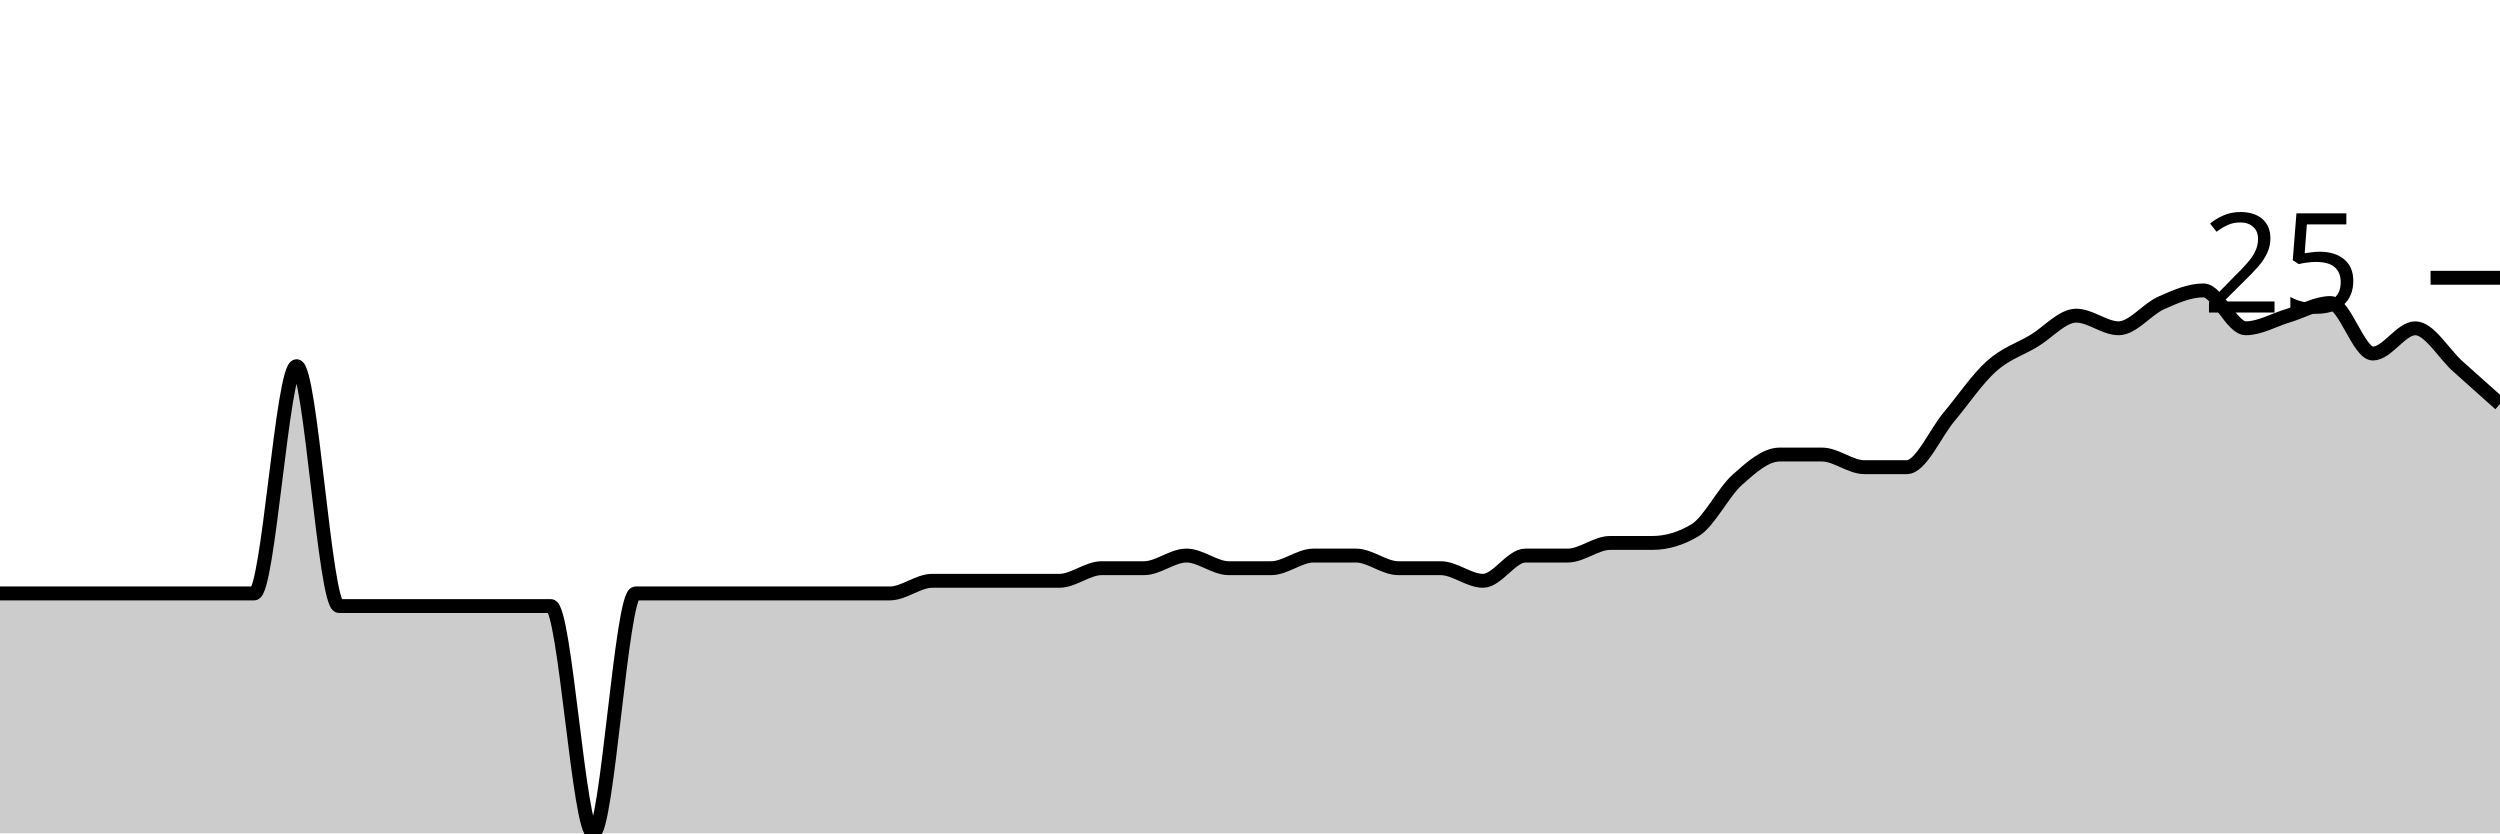
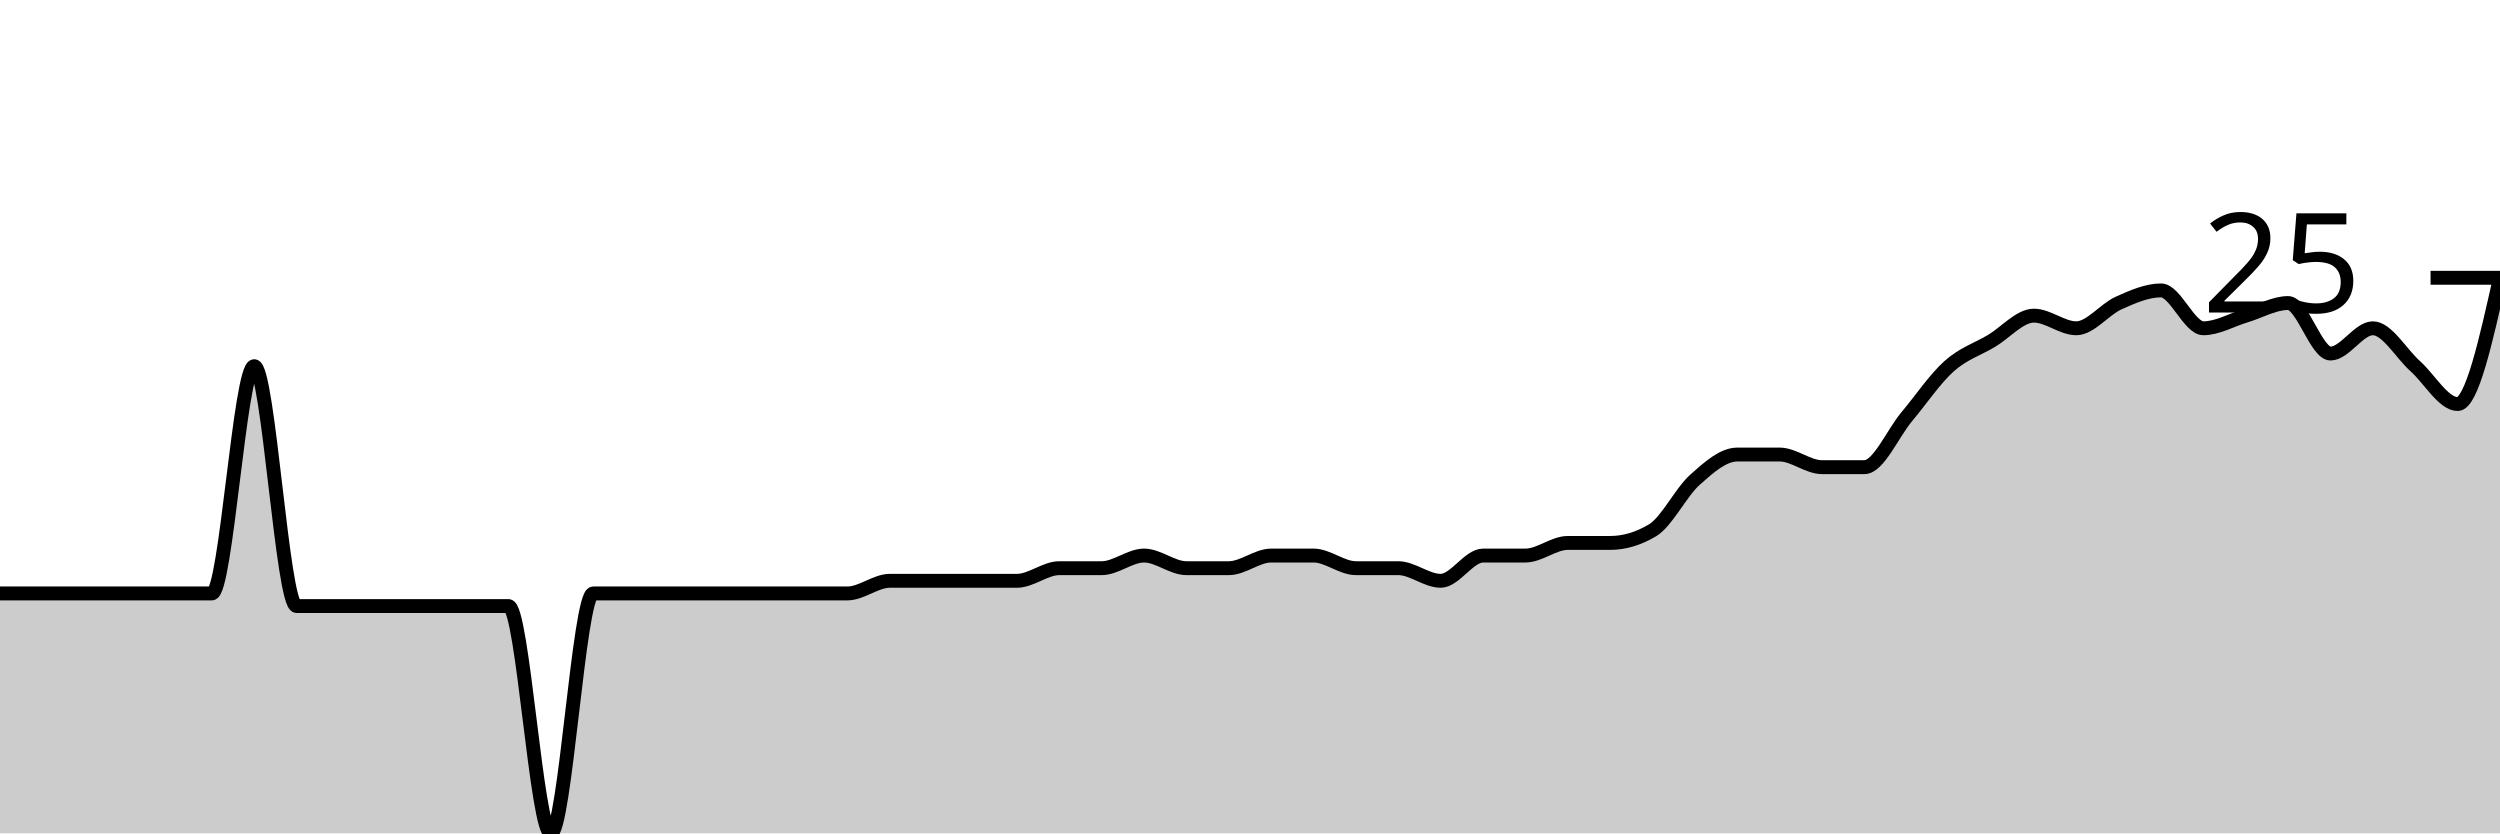
<svg xmlns="http://www.w3.org/2000/svg" viewBox="0 0 180 60">
  <g transform="translate(0,20)">
-     <path class="area" fill="rgba(0, 0, 0, 0.2)" d="M0,22.727C1.017,22.727,2.034,22.727,3.051,22.727C4.068,22.727,5.085,22.727,6.102,22.727C7.119,22.727,8.136,22.727,9.153,22.727C10.169,22.727,11.186,22.727,12.203,22.727C13.22,22.727,14.237,22.727,15.254,22.727C16.271,22.727,17.288,22.727,18.305,22.727C19.322,22.727,20.339,6.364,21.356,6.364C22.373,6.364,23.39,23.636,24.407,23.636C25.424,23.636,26.441,23.636,27.458,23.636C28.475,23.636,29.492,23.636,30.508,23.636C31.525,23.636,32.542,23.636,33.559,23.636C34.576,23.636,35.593,23.636,36.61,23.636C37.627,23.636,38.644,23.636,39.661,23.636C40.678,23.636,41.695,40,42.712,40C43.729,40,44.746,22.727,45.763,22.727C46.78,22.727,47.797,22.727,48.814,22.727C49.831,22.727,50.847,22.727,51.864,22.727C52.881,22.727,53.898,22.727,54.915,22.727C55.932,22.727,56.949,22.727,57.966,22.727C58.983,22.727,60,22.727,61.017,22.727C62.034,22.727,63.051,22.727,64.068,22.727C65.085,22.727,66.102,21.818,67.119,21.818C68.136,21.818,69.153,21.818,70.169,21.818C71.186,21.818,72.203,21.818,73.22,21.818C74.237,21.818,75.254,21.818,76.271,21.818C77.288,21.818,78.305,20.909,79.322,20.909C80.339,20.909,81.356,20.909,82.373,20.909C83.39,20.909,84.407,20,85.424,20C86.441,20,87.458,20.909,88.475,20.909C89.492,20.909,90.508,20.909,91.525,20.909C92.542,20.909,93.559,20,94.576,20C95.593,20,96.61,20,97.627,20C98.644,20,99.661,20.909,100.678,20.909C101.695,20.909,102.712,20.909,103.729,20.909C104.746,20.909,105.763,21.818,106.78,21.818C107.797,21.818,108.814,20,109.831,20C110.847,20,111.864,20,112.881,20C113.898,20,114.915,19.091,115.932,19.091C116.949,19.091,117.966,19.091,118.983,19.091C120,19.091,121.017,18.788,122.034,18.182C123.051,17.576,124.068,15.455,125.085,14.545C126.102,13.636,127.119,12.727,128.136,12.727C129.153,12.727,130.169,12.727,131.186,12.727C132.203,12.727,133.22,13.636,134.237,13.636C135.254,13.636,136.271,13.636,137.288,13.636C138.305,13.636,139.322,11.212,140.339,10C141.356,8.788,142.373,7.273,143.39,6.364C144.407,5.455,145.424,5.152,146.441,4.545C147.458,3.939,148.475,2.727,149.492,2.727C150.508,2.727,151.525,3.636,152.542,3.636C153.559,3.636,154.576,2.273,155.593,1.818C156.61,1.364,157.627,0.909,158.644,0.909C159.661,0.909,160.678,3.636,161.695,3.636C162.712,3.636,163.729,3.03,164.746,2.727C165.763,2.424,166.78,1.818,167.797,1.818C168.814,1.818,169.831,5.455,170.847,5.455C171.864,5.455,172.881,3.636,173.898,3.636C174.915,3.636,175.932,5.455,176.949,6.364C177.966,7.273,178.983,8.182,180,9.091L180,40C178.983,40,177.966,40,176.949,40C175.932,40,174.915,40,173.898,40C172.881,40,171.864,40,170.847,40C169.831,40,168.814,40,167.797,40C166.78,40,165.763,40,164.746,40C163.729,40,162.712,40,161.695,40C160.678,40,159.661,40,158.644,40C157.627,40,156.61,40,155.593,40C154.576,40,153.559,40,152.542,40C151.525,40,150.508,40,149.492,40C148.475,40,147.458,40,146.441,40C145.424,40,144.407,40,143.39,40C142.373,40,141.356,40,140.339,40C139.322,40,138.305,40,137.288,40C136.271,40,135.254,40,134.237,40C133.22,40,132.203,40,131.186,40C130.169,40,129.153,40,128.136,40C127.119,40,126.102,40,125.085,40C124.068,40,123.051,40,122.034,40C121.017,40,120,40,118.983,40C117.966,40,116.949,40,115.932,40C114.915,40,113.898,40,112.881,40C111.864,40,110.847,40,109.831,40C108.814,40,107.797,40,106.78,40C105.763,40,104.746,40,103.729,40C102.712,40,101.695,40,100.678,40C99.661,40,98.644,40,97.627,40C96.61,40,95.593,40,94.576,40C93.559,40,92.542,40,91.525,40C90.508,40,89.492,40,88.475,40C87.458,40,86.441,40,85.424,40C84.407,40,83.39,40,82.373,40C81.356,40,80.339,40,79.322,40C78.305,40,77.288,40,76.271,40C75.254,40,74.237,40,73.22,40C72.203,40,71.186,40,70.169,40C69.153,40,68.136,40,67.119,40C66.102,40,65.085,40,64.068,40C63.051,40,62.034,40,61.017,40C60,40,58.983,40,57.966,40C56.949,40,55.932,40,54.915,40C53.898,40,52.881,40,51.864,40C50.847,40,49.831,40,48.814,40C47.797,40,46.78,40,45.763,40C44.746,40,43.729,40,42.712,40C41.695,40,40.678,40,39.661,40C38.644,40,37.627,40,36.61,40C35.593,40,34.576,40,33.559,40C32.542,40,31.525,40,30.508,40C29.492,40,28.475,40,27.458,40C26.441,40,25.424,40,24.407,40C23.39,40,22.373,40,21.356,40C20.339,40,19.322,40,18.305,40C17.288,40,16.271,40,15.254,40C14.237,40,13.22,40,12.203,40C11.186,40,10.169,40,9.153,40C8.136,40,7.119,40,6.102,40C5.085,40,4.068,40,3.051,40C2.034,40,1.017,40,0,40Z" />
-     <path class="line" stroke="black" fill="none" d="M0,22.727C1.017,22.727,2.034,22.727,3.051,22.727C4.068,22.727,5.085,22.727,6.102,22.727C7.119,22.727,8.136,22.727,9.153,22.727C10.169,22.727,11.186,22.727,12.203,22.727C13.22,22.727,14.237,22.727,15.254,22.727C16.271,22.727,17.288,22.727,18.305,22.727C19.322,22.727,20.339,6.364,21.356,6.364C22.373,6.364,23.39,23.636,24.407,23.636C25.424,23.636,26.441,23.636,27.458,23.636C28.475,23.636,29.492,23.636,30.508,23.636C31.525,23.636,32.542,23.636,33.559,23.636C34.576,23.636,35.593,23.636,36.61,23.636C37.627,23.636,38.644,23.636,39.661,23.636C40.678,23.636,41.695,40,42.712,40C43.729,40,44.746,22.727,45.763,22.727C46.78,22.727,47.797,22.727,48.814,22.727C49.831,22.727,50.847,22.727,51.864,22.727C52.881,22.727,53.898,22.727,54.915,22.727C55.932,22.727,56.949,22.727,57.966,22.727C58.983,22.727,60,22.727,61.017,22.727C62.034,22.727,63.051,22.727,64.068,22.727C65.085,22.727,66.102,21.818,67.119,21.818C68.136,21.818,69.153,21.818,70.169,21.818C71.186,21.818,72.203,21.818,73.22,21.818C74.237,21.818,75.254,21.818,76.271,21.818C77.288,21.818,78.305,20.909,79.322,20.909C80.339,20.909,81.356,20.909,82.373,20.909C83.39,20.909,84.407,20,85.424,20C86.441,20,87.458,20.909,88.475,20.909C89.492,20.909,90.508,20.909,91.525,20.909C92.542,20.909,93.559,20,94.576,20C95.593,20,96.61,20,97.627,20C98.644,20,99.661,20.909,100.678,20.909C101.695,20.909,102.712,20.909,103.729,20.909C104.746,20.909,105.763,21.818,106.78,21.818C107.797,21.818,108.814,20,109.831,20C110.847,20,111.864,20,112.881,20C113.898,20,114.915,19.091,115.932,19.091C116.949,19.091,117.966,19.091,118.983,19.091C120,19.091,121.017,18.788,122.034,18.182C123.051,17.576,124.068,15.455,125.085,14.545C126.102,13.636,127.119,12.727,128.136,12.727C129.153,12.727,130.169,12.727,131.186,12.727C132.203,12.727,133.22,13.636,134.237,13.636C135.254,13.636,136.271,13.636,137.288,13.636C138.305,13.636,139.322,11.212,140.339,10C141.356,8.788,142.373,7.273,143.39,6.364C144.407,5.455,145.424,5.152,146.441,4.545C147.458,3.939,148.475,2.727,149.492,2.727C150.508,2.727,151.525,3.636,152.542,3.636C153.559,3.636,154.576,2.273,155.593,1.818C156.61,1.364,157.627,0.909,158.644,0.909C159.661,0.909,160.678,3.636,161.695,3.636C162.712,3.636,163.729,3.03,164.746,2.727C165.763,2.424,166.78,1.818,167.797,1.818C168.814,1.818,169.831,5.455,170.847,5.455C171.864,5.455,172.881,3.636,173.898,3.636C174.915,3.636,175.932,5.455,176.949,6.364C177.966,7.273,178.983,8.182,180,9.091" />
+     <path class="area" fill="rgba(0, 0, 0, 0.2)" d="M0,22.727C1.017,22.727,2.034,22.727,3.051,22.727C4.068,22.727,5.085,22.727,6.102,22.727C7.119,22.727,8.136,22.727,9.153,22.727C10.169,22.727,11.186,22.727,12.203,22.727C13.22,22.727,14.237,22.727,15.254,22.727C16.271,22.727,17.288,6.364,18.305,6.364C19.322,6.364,20.339,23.636,21.356,23.636C22.373,23.636,23.39,23.636,24.407,23.636C25.424,23.636,26.441,23.636,27.458,23.636C28.475,23.636,29.492,23.636,30.508,23.636C31.525,23.636,32.542,23.636,33.559,23.636C34.576,23.636,35.593,23.636,36.61,23.636C37.627,23.636,38.644,40,39.661,40C40.678,40,41.695,22.727,42.712,22.727C43.729,22.727,44.746,22.727,45.763,22.727C46.78,22.727,47.797,22.727,48.814,22.727C49.831,22.727,50.847,22.727,51.864,22.727C52.881,22.727,53.898,22.727,54.915,22.727C55.932,22.727,56.949,22.727,57.966,22.727C58.983,22.727,60,22.727,61.017,22.727C62.034,22.727,63.051,21.818,64.068,21.818C65.085,21.818,66.102,21.818,67.119,21.818C68.136,21.818,69.153,21.818,70.169,21.818C71.186,21.818,72.203,21.818,73.22,21.818C74.237,21.818,75.254,20.909,76.271,20.909C77.288,20.909,78.305,20.909,79.322,20.909C80.339,20.909,81.356,20,82.373,20C83.39,20,84.407,20.909,85.424,20.909C86.441,20.909,87.458,20.909,88.475,20.909C89.492,20.909,90.508,20,91.525,20C92.542,20,93.559,20,94.576,20C95.593,20,96.61,20.909,97.627,20.909C98.644,20.909,99.661,20.909,100.678,20.909C101.695,20.909,102.712,21.818,103.729,21.818C104.746,21.818,105.763,20,106.78,20C107.797,20,108.814,20,109.831,20C110.847,20,111.864,19.091,112.881,19.091C113.898,19.091,114.915,19.091,115.932,19.091C116.949,19.091,117.966,18.788,118.983,18.182C120,17.576,121.017,15.455,122.034,14.545C123.051,13.636,124.068,12.727,125.085,12.727C126.102,12.727,127.119,12.727,128.136,12.727C129.153,12.727,130.169,13.636,131.186,13.636C132.203,13.636,133.22,13.636,134.237,13.636C135.254,13.636,136.271,11.212,137.288,10C138.305,8.788,139.322,7.273,140.339,6.364C141.356,5.455,142.373,5.152,143.39,4.545C144.407,3.939,145.424,2.727,146.441,2.727C147.458,2.727,148.475,3.636,149.492,3.636C150.508,3.636,151.525,2.273,152.542,1.818C153.559,1.364,154.576,0.909,155.593,0.909C156.61,0.909,157.627,3.636,158.644,3.636C159.661,3.636,160.678,3.03,161.695,2.727C162.712,2.424,163.729,1.818,164.746,1.818C165.763,1.818,166.78,5.455,167.797,5.455C168.814,5.455,169.831,3.636,170.847,3.636C171.864,3.636,172.881,5.455,173.898,6.364C174.915,7.273,175.932,9.091,176.949,9.091C177.966,9.091,178.983,4.545,180,0L180,40C178.983,40,177.966,40,176.949,40C175.932,40,174.915,40,173.898,40C172.881,40,171.864,40,170.847,40C169.831,40,168.814,40,167.797,40C166.78,40,165.763,40,164.746,40C163.729,40,162.712,40,161.695,40C160.678,40,159.661,40,158.644,40C157.627,40,156.61,40,155.593,40C154.576,40,153.559,40,152.542,40C151.525,40,150.508,40,149.492,40C148.475,40,147.458,40,146.441,40C145.424,40,144.407,40,143.39,40C142.373,40,141.356,40,140.339,40C139.322,40,138.305,40,137.288,40C136.271,40,135.254,40,134.237,40C133.22,40,132.203,40,131.186,40C130.169,40,129.153,40,128.136,40C127.119,40,126.102,40,125.085,40C124.068,40,123.051,40,122.034,40C121.017,40,120,40,118.983,40C117.966,40,116.949,40,115.932,40C114.915,40,113.898,40,112.881,40C111.864,40,110.847,40,109.831,40C108.814,40,107.797,40,106.78,40C105.763,40,104.746,40,103.729,40C102.712,40,101.695,40,100.678,40C99.661,40,98.644,40,97.627,40C96.61,40,95.593,40,94.576,40C93.559,40,92.542,40,91.525,40C90.508,40,89.492,40,88.475,40C87.458,40,86.441,40,85.424,40C84.407,40,83.39,40,82.373,40C81.356,40,80.339,40,79.322,40C78.305,40,77.288,40,76.271,40C75.254,40,74.237,40,73.22,40C72.203,40,71.186,40,70.169,40C69.153,40,68.136,40,67.119,40C66.102,40,65.085,40,64.068,40C63.051,40,62.034,40,61.017,40C60,40,58.983,40,57.966,40C56.949,40,55.932,40,54.915,40C53.898,40,52.881,40,51.864,40C50.847,40,49.831,40,48.814,40C47.797,40,46.78,40,45.763,40C44.746,40,43.729,40,42.712,40C41.695,40,40.678,40,39.661,40C38.644,40,37.627,40,36.61,40C35.593,40,34.576,40,33.559,40C32.542,40,31.525,40,30.508,40C29.492,40,28.475,40,27.458,40C26.441,40,25.424,40,24.407,40C23.39,40,22.373,40,21.356,40C20.339,40,19.322,40,18.305,40C17.288,40,16.271,40,15.254,40C14.237,40,13.22,40,12.203,40C11.186,40,10.169,40,9.153,40C8.136,40,7.119,40,6.102,40C5.085,40,4.068,40,3.051,40C2.034,40,1.017,40,0,40Z" />
+     <path class="line" stroke="black" fill="none" d="M0,22.727C1.017,22.727,2.034,22.727,3.051,22.727C4.068,22.727,5.085,22.727,6.102,22.727C7.119,22.727,8.136,22.727,9.153,22.727C10.169,22.727,11.186,22.727,12.203,22.727C13.22,22.727,14.237,22.727,15.254,22.727C16.271,22.727,17.288,6.364,18.305,6.364C19.322,6.364,20.339,23.636,21.356,23.636C22.373,23.636,23.39,23.636,24.407,23.636C25.424,23.636,26.441,23.636,27.458,23.636C28.475,23.636,29.492,23.636,30.508,23.636C31.525,23.636,32.542,23.636,33.559,23.636C34.576,23.636,35.593,23.636,36.61,23.636C37.627,23.636,38.644,40,39.661,40C40.678,40,41.695,22.727,42.712,22.727C43.729,22.727,44.746,22.727,45.763,22.727C46.78,22.727,47.797,22.727,48.814,22.727C49.831,22.727,50.847,22.727,51.864,22.727C52.881,22.727,53.898,22.727,54.915,22.727C55.932,22.727,56.949,22.727,57.966,22.727C58.983,22.727,60,22.727,61.017,22.727C62.034,22.727,63.051,21.818,64.068,21.818C65.085,21.818,66.102,21.818,67.119,21.818C68.136,21.818,69.153,21.818,70.169,21.818C71.186,21.818,72.203,21.818,73.22,21.818C74.237,21.818,75.254,20.909,76.271,20.909C77.288,20.909,78.305,20.909,79.322,20.909C80.339,20.909,81.356,20,82.373,20C83.39,20,84.407,20.909,85.424,20.909C86.441,20.909,87.458,20.909,88.475,20.909C89.492,20.909,90.508,20,91.525,20C92.542,20,93.559,20,94.576,20C95.593,20,96.61,20.909,97.627,20.909C98.644,20.909,99.661,20.909,100.678,20.909C101.695,20.909,102.712,21.818,103.729,21.818C104.746,21.818,105.763,20,106.78,20C107.797,20,108.814,20,109.831,20C110.847,20,111.864,19.091,112.881,19.091C113.898,19.091,114.915,19.091,115.932,19.091C116.949,19.091,117.966,18.788,118.983,18.182C120,17.576,121.017,15.455,122.034,14.545C123.051,13.636,124.068,12.727,125.085,12.727C126.102,12.727,127.119,12.727,128.136,12.727C129.153,12.727,130.169,13.636,131.186,13.636C132.203,13.636,133.22,13.636,134.237,13.636C135.254,13.636,136.271,11.212,137.288,10C138.305,8.788,139.322,7.273,140.339,6.364C141.356,5.455,142.373,5.152,143.39,4.545C144.407,3.939,145.424,2.727,146.441,2.727C147.458,2.727,148.475,3.636,149.492,3.636C150.508,3.636,151.525,2.273,152.542,1.818C153.559,1.364,154.576,0.909,155.593,0.909C156.61,0.909,157.627,3.636,158.644,3.636C159.661,3.636,160.678,3.03,161.695,2.727C162.712,2.424,163.729,1.818,164.746,1.818C165.763,1.818,166.78,5.455,167.797,5.455C168.814,5.455,169.831,3.636,170.847,3.636C171.864,3.636,172.881,5.455,173.898,6.364C174.915,7.273,175.932,9.091,176.949,9.091C177.966,9.091,178.983,4.545,180,0" />
    <path class="axis-ceiling" stroke-width="1" stroke="black" fill="none" d="M175,0L180,0" />
    <text class="axis-ceiling-label" font-family="sans-serif" text-anchor="end" font-size="10px" x="170" y="2.5">25</text>
  </g>
</svg>
